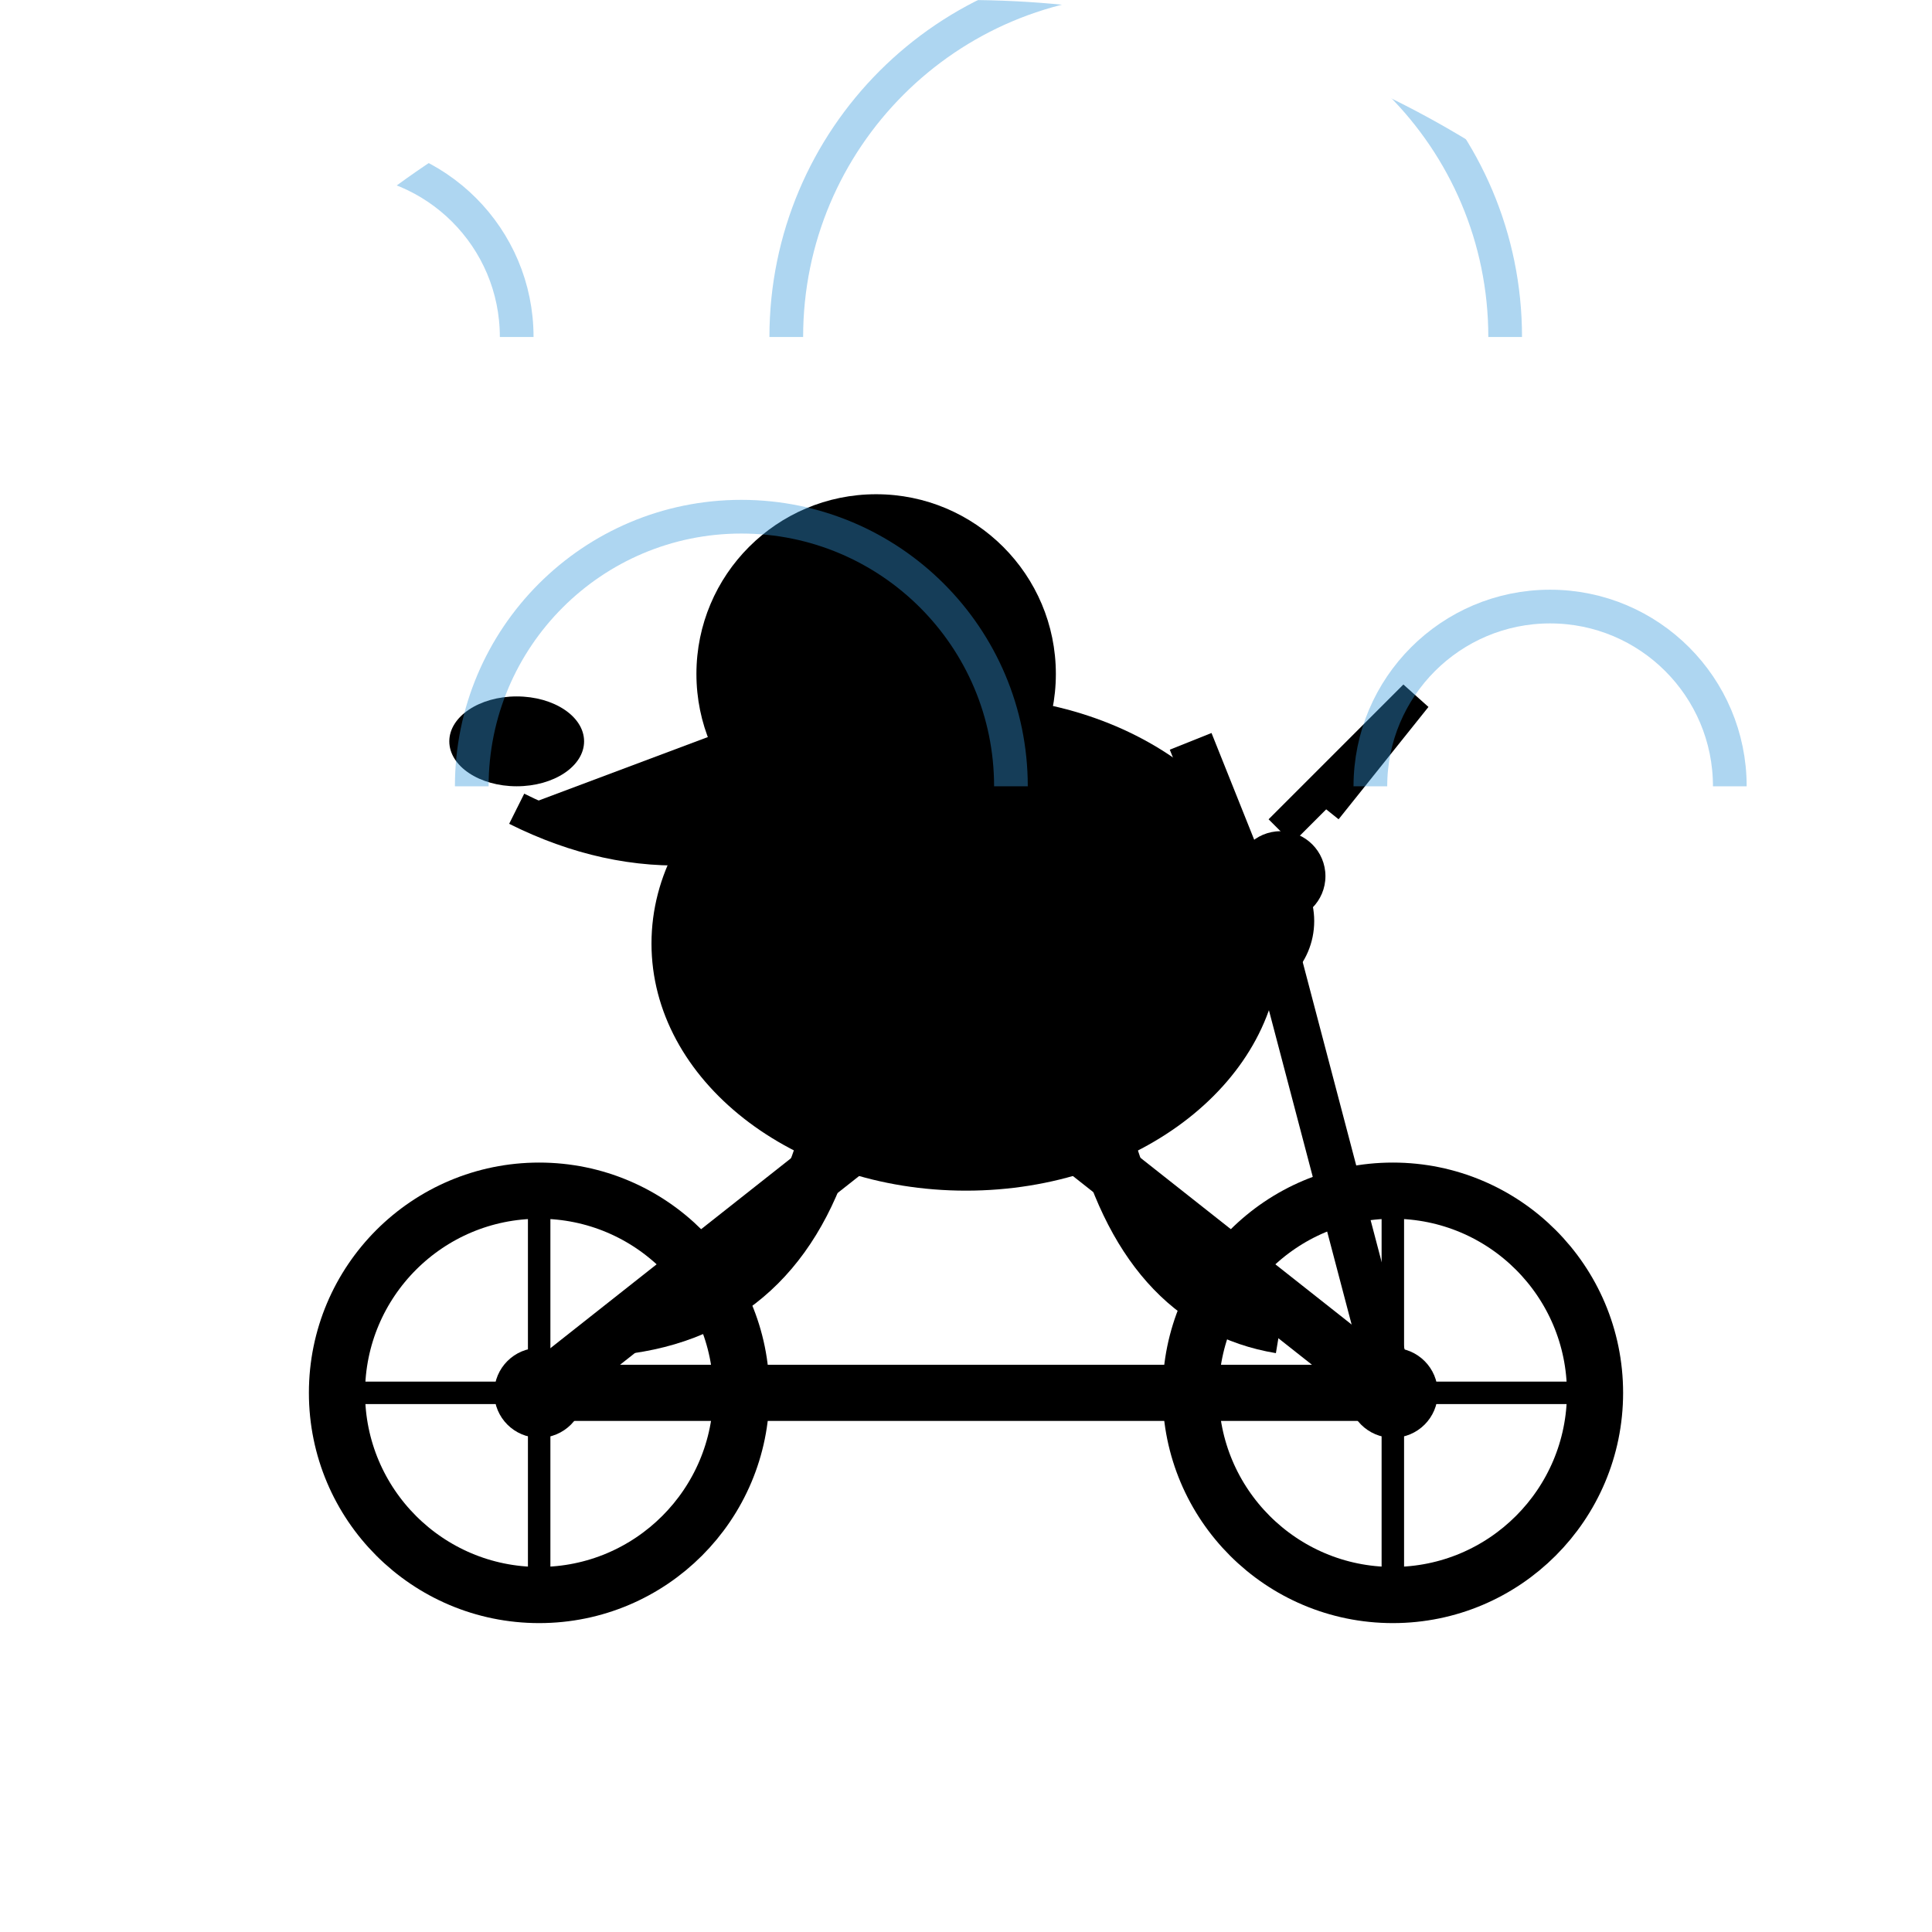
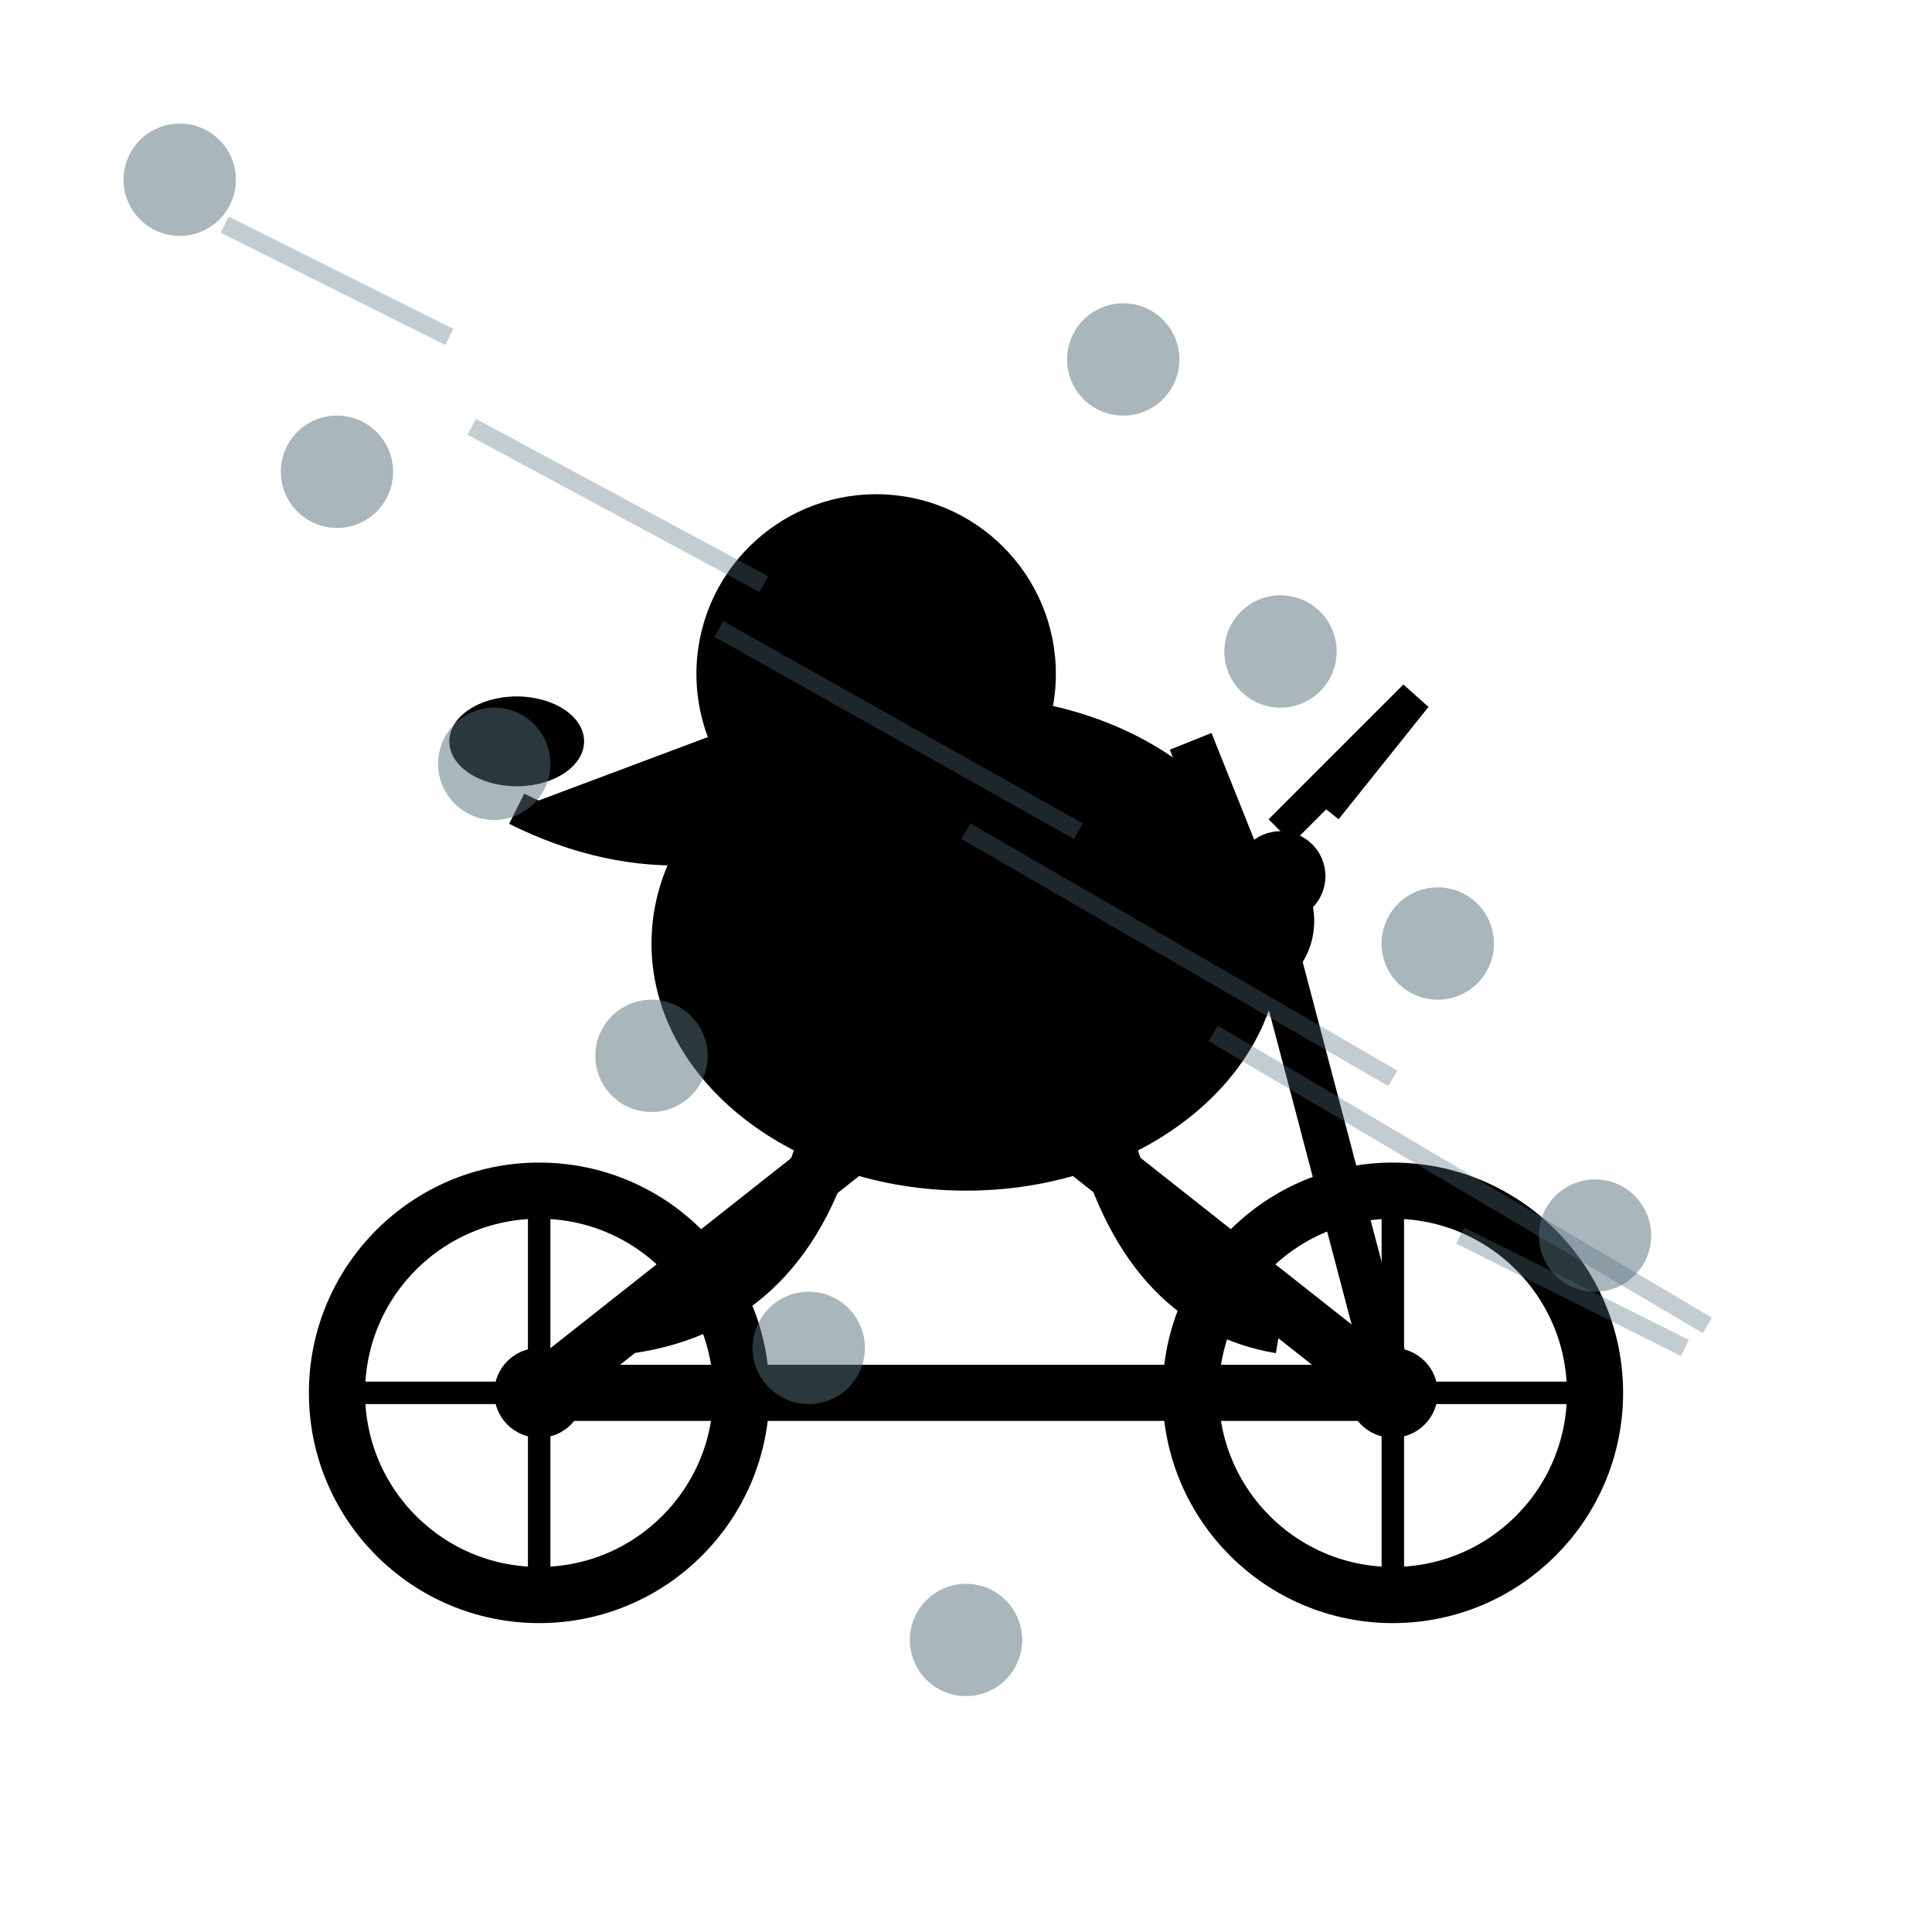
<svg xmlns="http://www.w3.org/2000/svg" width="86" height="86" viewBox="0 0 86 86">
  <defs>
-     <clipPath id="c5">
-       <path d="M 0 0 L 86 0 L 86 86 L 0 86 Z M 0 43 A 43 43 0 0 1 43 0 L 0 0 Z M 43 0 A 43 43 0 0 1 86 43 L 86 0 Z" fill="#000" fill-rule="evenodd" />
+     <clipPath id="c99">
+       <path d="M 0 0 L 86 0 L 86 86 L 0 86 Z M 43 86 A 43 43 0 0 1 0 43 L 0 86 Z" fill="#000" fill-rule="evenodd" />
    </clipPath>
  </defs>
-   <g clip-path="url(#c5)">
+   <g clip-path="url(#c99)">
    <rect width="86" height="86" fill="transparent" />
    <g id="bike">
      <line x1="24" y1="62" x2="62" y2="62" stroke="#000" stroke-width="2.5" />
      <line x1="24" y1="62" x2="43" y2="47" stroke="#000" stroke-width="2.5" />
      <line x1="43" y1="47" x2="62" y2="62" stroke="#000" stroke-width="2.5" />
      <line x1="43" y1="47" x2="38" y2="37" stroke="#000" stroke-width="2" />
      <line x1="38" y1="37" x2="33" y2="37" stroke="#000" stroke-width="2" />
      <line x1="62" y1="62" x2="57" y2="43" stroke="#000" stroke-width="2" />
      <line x1="57" y1="43" x2="53" y2="33" stroke="#000" stroke-width="2" />
      <circle cx="24" cy="62" r="9" fill="none" stroke="#000" stroke-width="2.5" />
      <circle cx="62" cy="62" r="9" fill="none" stroke="#000" stroke-width="2.5" />
      <circle cx="24" cy="62" r="2" fill="#000" />
      <circle cx="62" cy="62" r="2" fill="#000" />
      <line x1="24" y1="53" x2="24" y2="71" stroke="#000" stroke-width="1" />
      <line x1="15" y1="62" x2="33" y2="62" stroke="#000" stroke-width="1" />
      <line x1="62" y1="53" x2="62" y2="71" stroke="#000" stroke-width="1" />
      <line x1="53" y1="62" x2="71" y2="62" stroke="#000" stroke-width="1" />
    </g>
    <g id="pelican">
      <ellipse cx="43" cy="42" rx="14" ry="11" fill="#000" />
      <circle cx="39" cy="30" r="8" fill="#000" />
      <path d="M 39 30 L 23 36 L 39 38 Z" fill="#000" />
      <ellipse cx="23" cy="33" rx="3" ry="2" fill="#000" />
      <path d="M 39 35 Q 31 40 23 36" fill="#000" stroke="#000" stroke-width="1.5" />
      <circle cx="37" cy="28" r="1.2" fill="transparent" />
      <path d="M 41 42 Q 48 38 55 44" fill="none" stroke="#000" stroke-width="2.5" />
      <path d="M 37 50 Q 35 58 28 59" fill="none" stroke="#000" stroke-width="2.5" />
      <path d="M 49 50 Q 51 58 57 59" fill="none" stroke="#000" stroke-width="2.5" />
      <circle cx="55" cy="41" r="3.5" fill="#000" />
      <circle cx="57" cy="39" r="2" fill="#000" />
      <path d="M 57 37 L 63 31 L 59 36" fill="none" stroke="#000" stroke-width="1.5" />
    </g>
-     <path d="M 7 15 A 8 8 0 0 1 23 15" fill="none" stroke="#3498DB" stroke-width="1.5" opacity="0.4" />
-     <path d="M 21 35 A 12 12 0 0 1 45 35" fill="none" stroke="#3498DB" stroke-width="1.5" opacity="0.4" />
-     <path d="M 35 15 A 16 16 0 0 1 67 15" fill="none" stroke="#3498DB" stroke-width="1.5" opacity="0.4" />
-     <path d="M 61 35 A 8 8 0 0 1 77 35" fill="none" stroke="#3498DB" stroke-width="1.5" opacity="0.4" />
+     <circle cx="8" cy="8" r="2.5" fill="#546E7A" opacity="0.5" />
+     <circle cx="15" cy="21" r="2.5" fill="#546E7A" opacity="0.5" />
+     <circle cx="22" cy="34" r="2.5" fill="#546E7A" opacity="0.5" />
+     <circle cx="29" cy="47" r="2.5" fill="#546E7A" opacity="0.5" />
+     <circle cx="36" cy="60" r="2.5" fill="#546E7A" opacity="0.5" />
+     <circle cx="43" cy="73" r="2.5" fill="#546E7A" opacity="0.5" />
+     <circle cx="50" cy="16" r="2.5" fill="#546E7A" opacity="0.5" />
+     <circle cx="57" cy="29" r="2.5" fill="#546E7A" opacity="0.5" />
+     <circle cx="64" cy="42" r="2.5" fill="#546E7A" opacity="0.5" />
+     <circle cx="71" cy="55" r="2.5" fill="#546E7A" opacity="0.5" />
+     <line x1="10" y1="10" x2="20" y2="15" stroke="#546E7A" stroke-width="0.8" opacity="0.35" />
+     <line x1="21" y1="19" x2="34" y2="26" stroke="#546E7A" stroke-width="0.8" opacity="0.35" />
+     <line x1="32" y1="28" x2="48" y2="37" stroke="#546E7A" stroke-width="0.8" opacity="0.35" />
+     <line x1="43" y1="37" x2="62" y2="48" stroke="#546E7A" stroke-width="0.8" opacity="0.35" />
+     <line x1="54" y1="46" x2="76" y2="59" stroke="#546E7A" stroke-width="0.8" opacity="0.35" />
+     <line x1="65" y1="55" x2="75" y2="60" stroke="#546E7A" stroke-width="0.8" opacity="0.35" />
  </g>
</svg>
